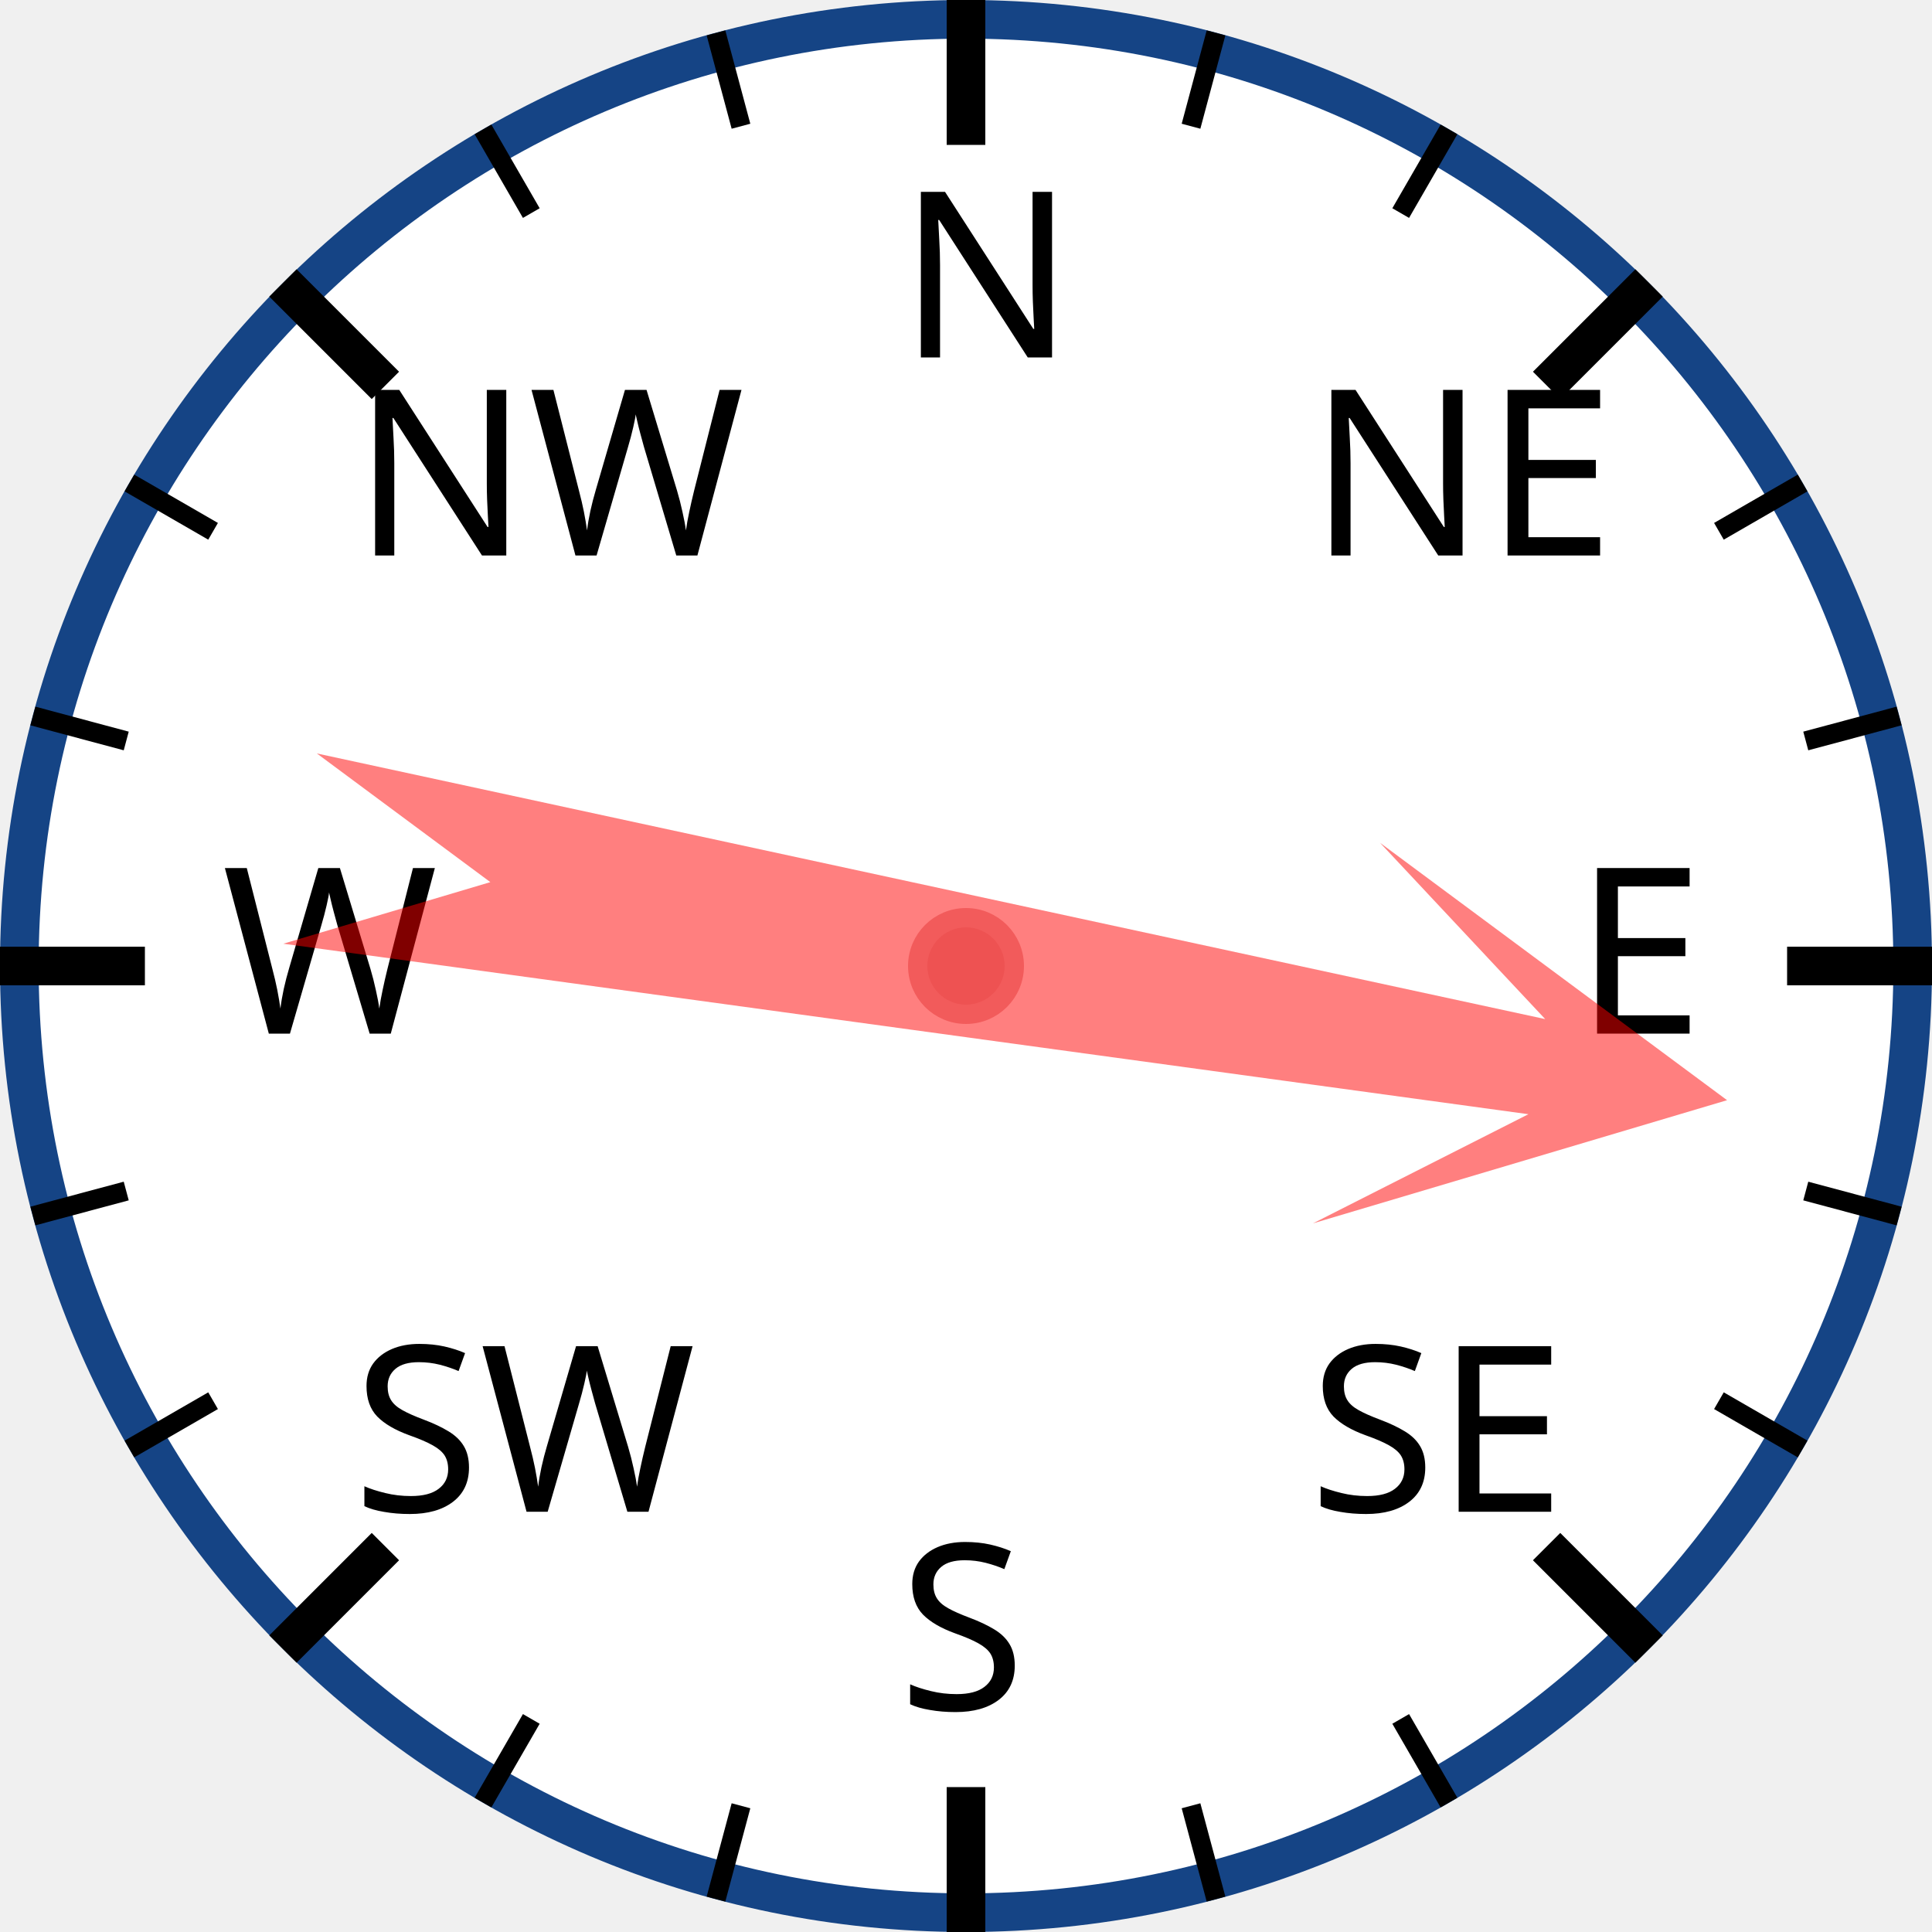
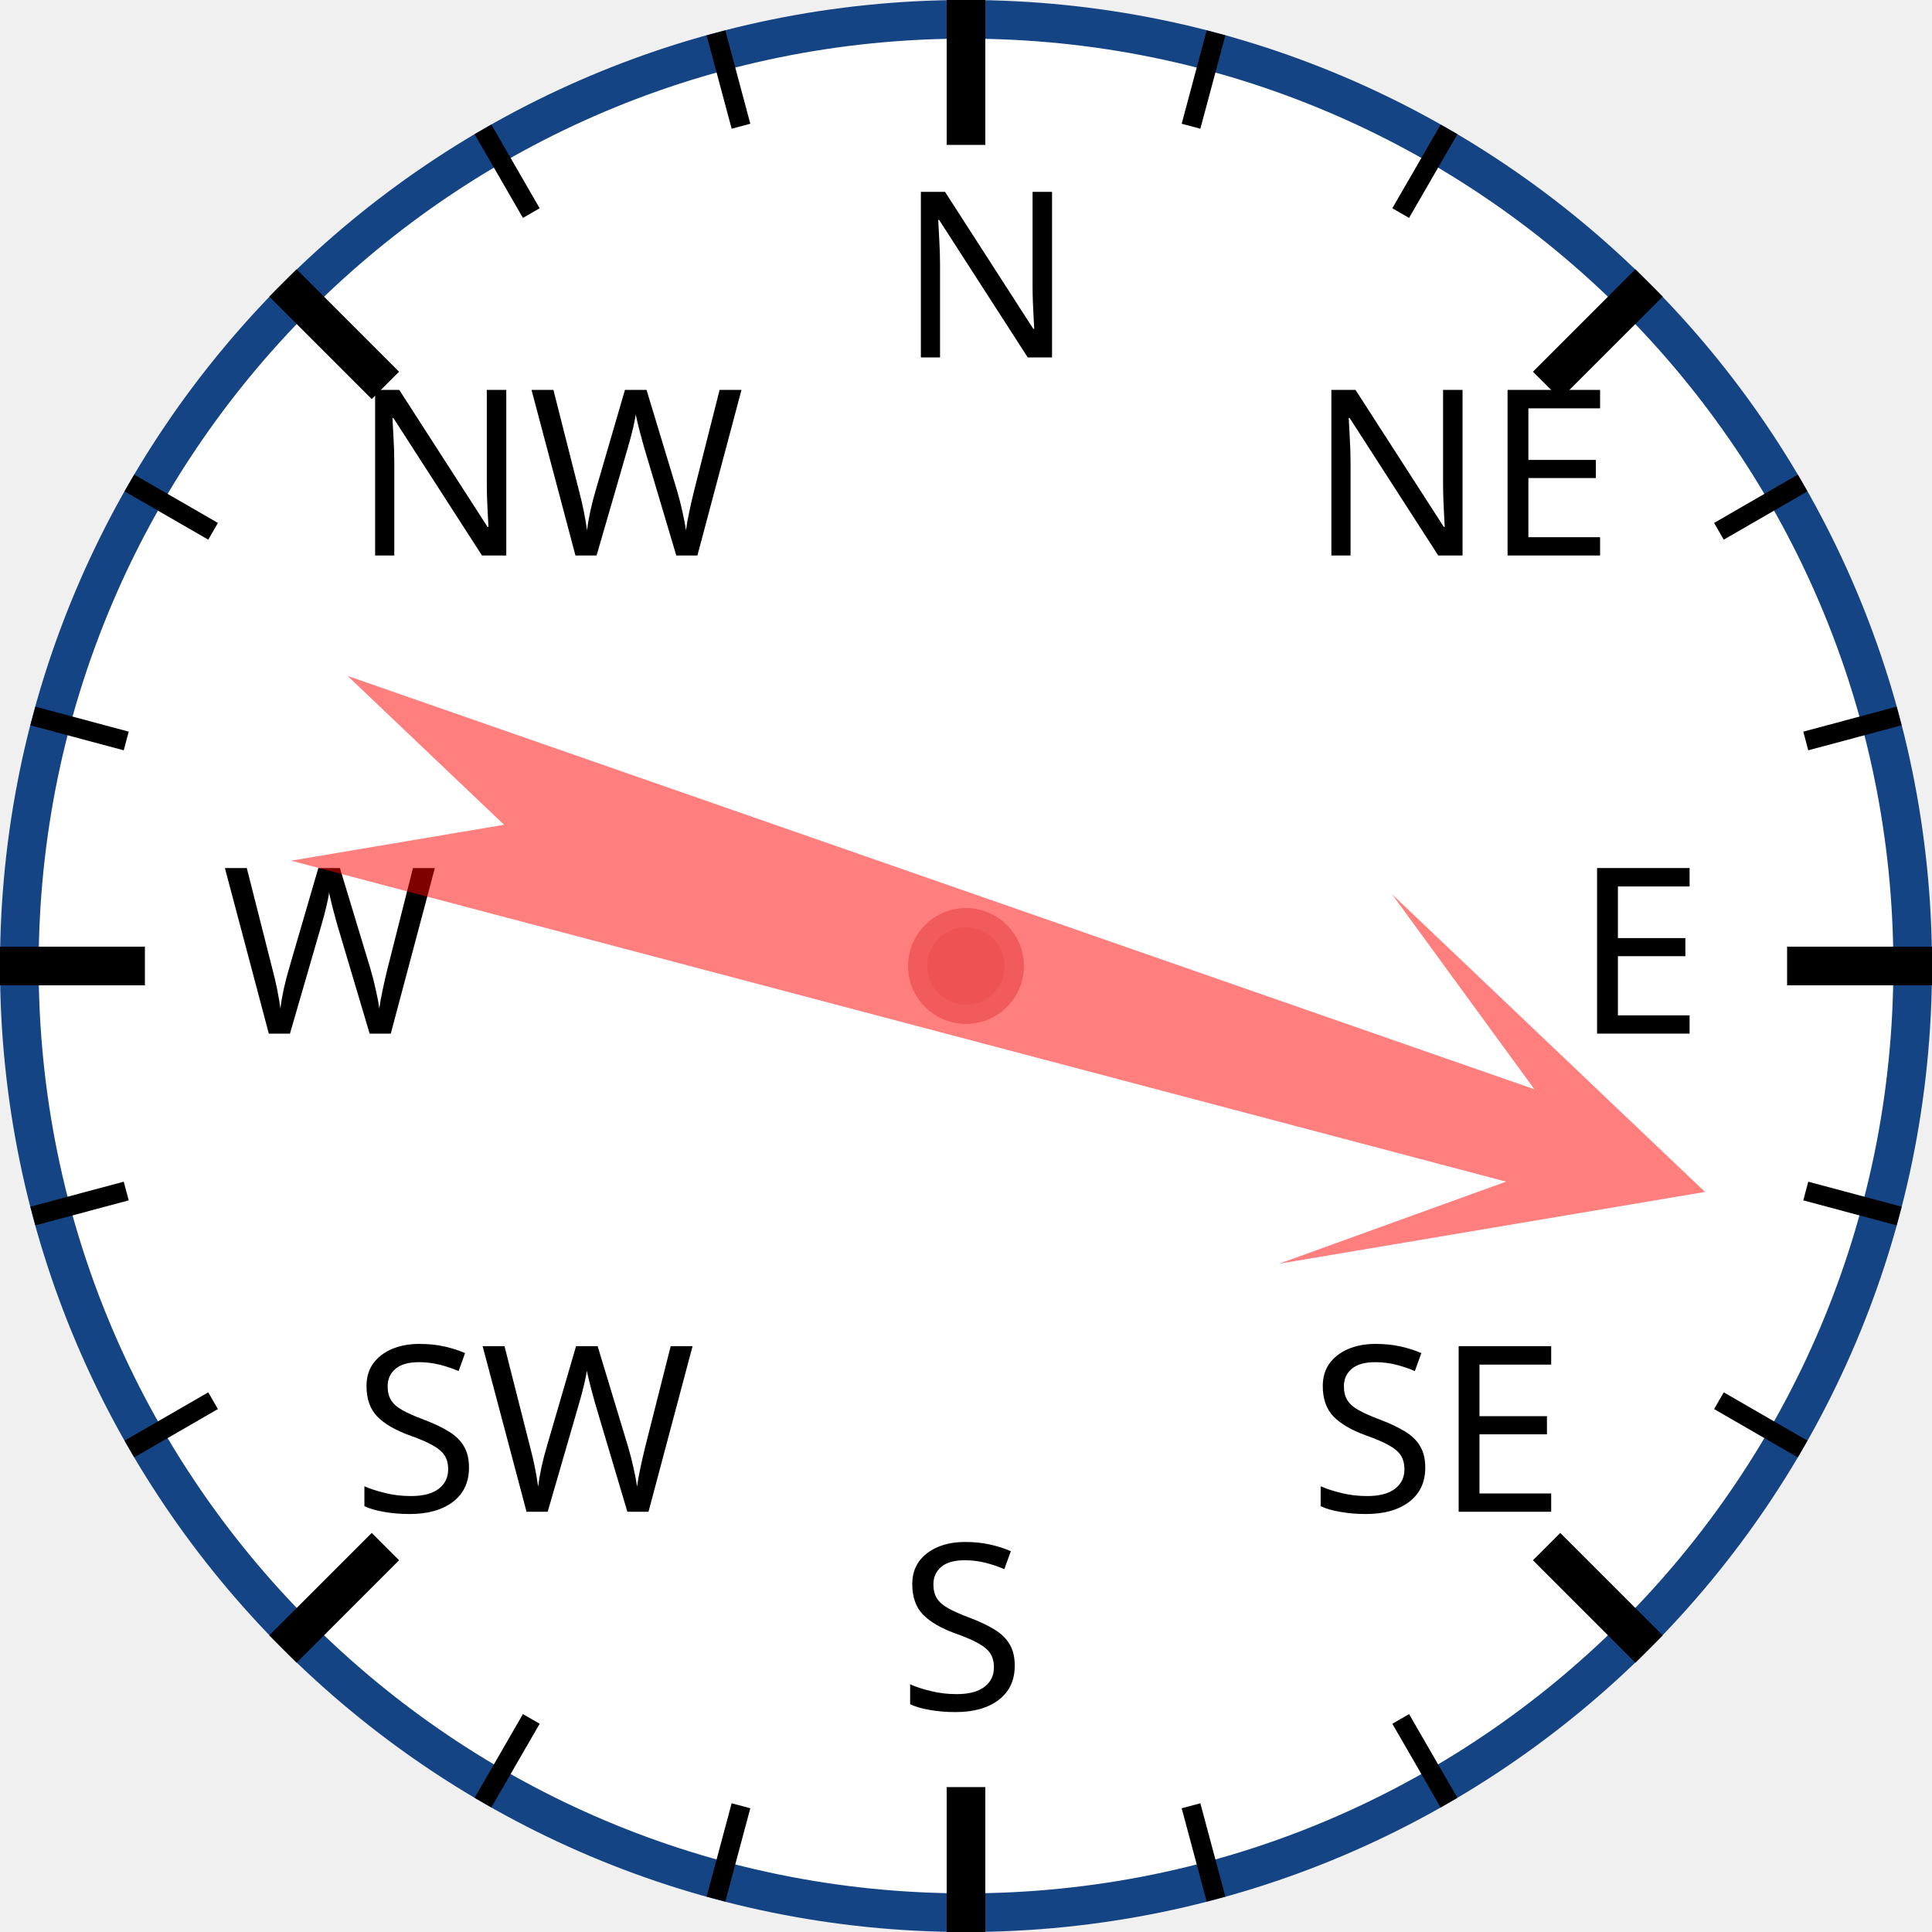
<svg xmlns="http://www.w3.org/2000/svg" width="120px" height="120px" viewBox="0 0 200 200">
  <circle cx="100" cy="100" r="98" style="fill: white; stroke: #154485; stroke-width: 4;" />
  <text x="93.0" y="37.0" style="font-family: sans-serif; font-size: 18pt;">N</text>
  <line x1="100.0" y1="0.0" x2="100.0" y2="15.0" style="stroke: black; stroke-width: 4;" />
  <line x1="74.118" y1="3.407" x2="76.706" y2="13.067" style="stroke: black; stroke-width: 2;" />
  <line x1="50" y1="13.397" x2="55" y2="22.058" style="stroke: black; stroke-width: 2;" />
  <text x="36.503" y="57.503" style="font-family: sans-serif; font-size: 18pt;">NW</text>
  <line x1="29.289" y1="29.289" x2="39.896" y2="39.896" style="stroke: black; stroke-width: 4;" />
  <line x1="13.397" y1="50" x2="22.058" y2="55" style="stroke: black; stroke-width: 2;" />
  <line x1="3.407" y1="74.118" x2="13.067" y2="76.706" style="stroke: black; stroke-width: 2;" />
  <text x="23.0" y="107.0" style="font-family: sans-serif; font-size: 18pt;">W</text>
  <line x1="0.0" y1="100.0" x2="15.0" y2="100.0" style="stroke: black; stroke-width: 4;" />
  <line x1="3.407" y1="125.882" x2="13.067" y2="123.294" style="stroke: black; stroke-width: 2;" />
  <line x1="13.397" y1="150" x2="22.058" y2="145" style="stroke: black; stroke-width: 2;" />
  <text x="36.503" y="156.497" style="font-family: sans-serif; font-size: 18pt;">SW</text>
  <line x1="29.289" y1="170.711" x2="39.896" y2="160.104" style="stroke: black; stroke-width: 4;" />
  <line x1="50" y1="186.603" x2="55" y2="177.942" style="stroke: black; stroke-width: 2;" />
  <line x1="74.118" y1="196.593" x2="76.706" y2="186.933" style="stroke: black; stroke-width: 2;" />
  <text x="93" y="177.0" style="font-family: sans-serif; font-size: 18pt;">S</text>
  <line x1="100" y1="200.0" x2="100" y2="185.0" style="stroke: black; stroke-width: 4;" />
  <line x1="125.882" y1="196.593" x2="123.294" y2="186.933" style="stroke: black; stroke-width: 2;" />
  <line x1="150.0" y1="186.603" x2="145.0" y2="177.942" style="stroke: black; stroke-width: 2;" />
  <text x="135.497" y="156.497" style="font-family: sans-serif; font-size: 18pt;">SE</text>
  <line x1="170.711" y1="170.711" x2="160.104" y2="160.104" style="stroke: black; stroke-width: 4;" />
  <line x1="186.603" y1="150" x2="177.942" y2="145" style="stroke: black; stroke-width: 2;" />
  <line x1="196.593" y1="125.882" x2="186.933" y2="123.294" style="stroke: black; stroke-width: 2;" />
  <text x="163.0" y="107" style="font-family: sans-serif; font-size: 18pt;">E</text>
  <line x1="200.0" y1="100" x2="185.0" y2="100" style="stroke: black; stroke-width: 4;" />
  <line x1="196.593" y1="74.118" x2="186.933" y2="76.706" style="stroke: black; stroke-width: 2;" />
  <line x1="186.603" y1="50" x2="177.942" y2="55" style="stroke: black; stroke-width: 2;" />
  <text x="135.497" y="57.503" style="font-family: sans-serif; font-size: 18pt;">NE</text>
  <line x1="170.711" y1="29.289" x2="160.104" y2="39.896" style="stroke: black; stroke-width: 4;" />
  <line x1="150" y1="13.397" x2="145" y2="22.058" style="stroke: black; stroke-width: 2;" />
  <line x1="125.882" y1="3.407" x2="123.294" y2="13.067" style="stroke: black; stroke-width: 2;" />
-   <polygon points="100 20 120 60 105 40 110 170 100 150 90 170 95 40 80 60" style="fill: red; fill-opacity: 0.5;" transform="rotate(100,100,100)" />
+   <polygon points="100 20 120 60 105 40 110 170 100 150 90 170 95 40 80 60" style="fill: red; fill-opacity: 0.5;" transform="rotate(107,100,100)" />
  <circle cx="100" cy="100" r="5" style="fill: #EE5252; stroke: #F25B5B; stroke-width: 2;" />
</svg>
